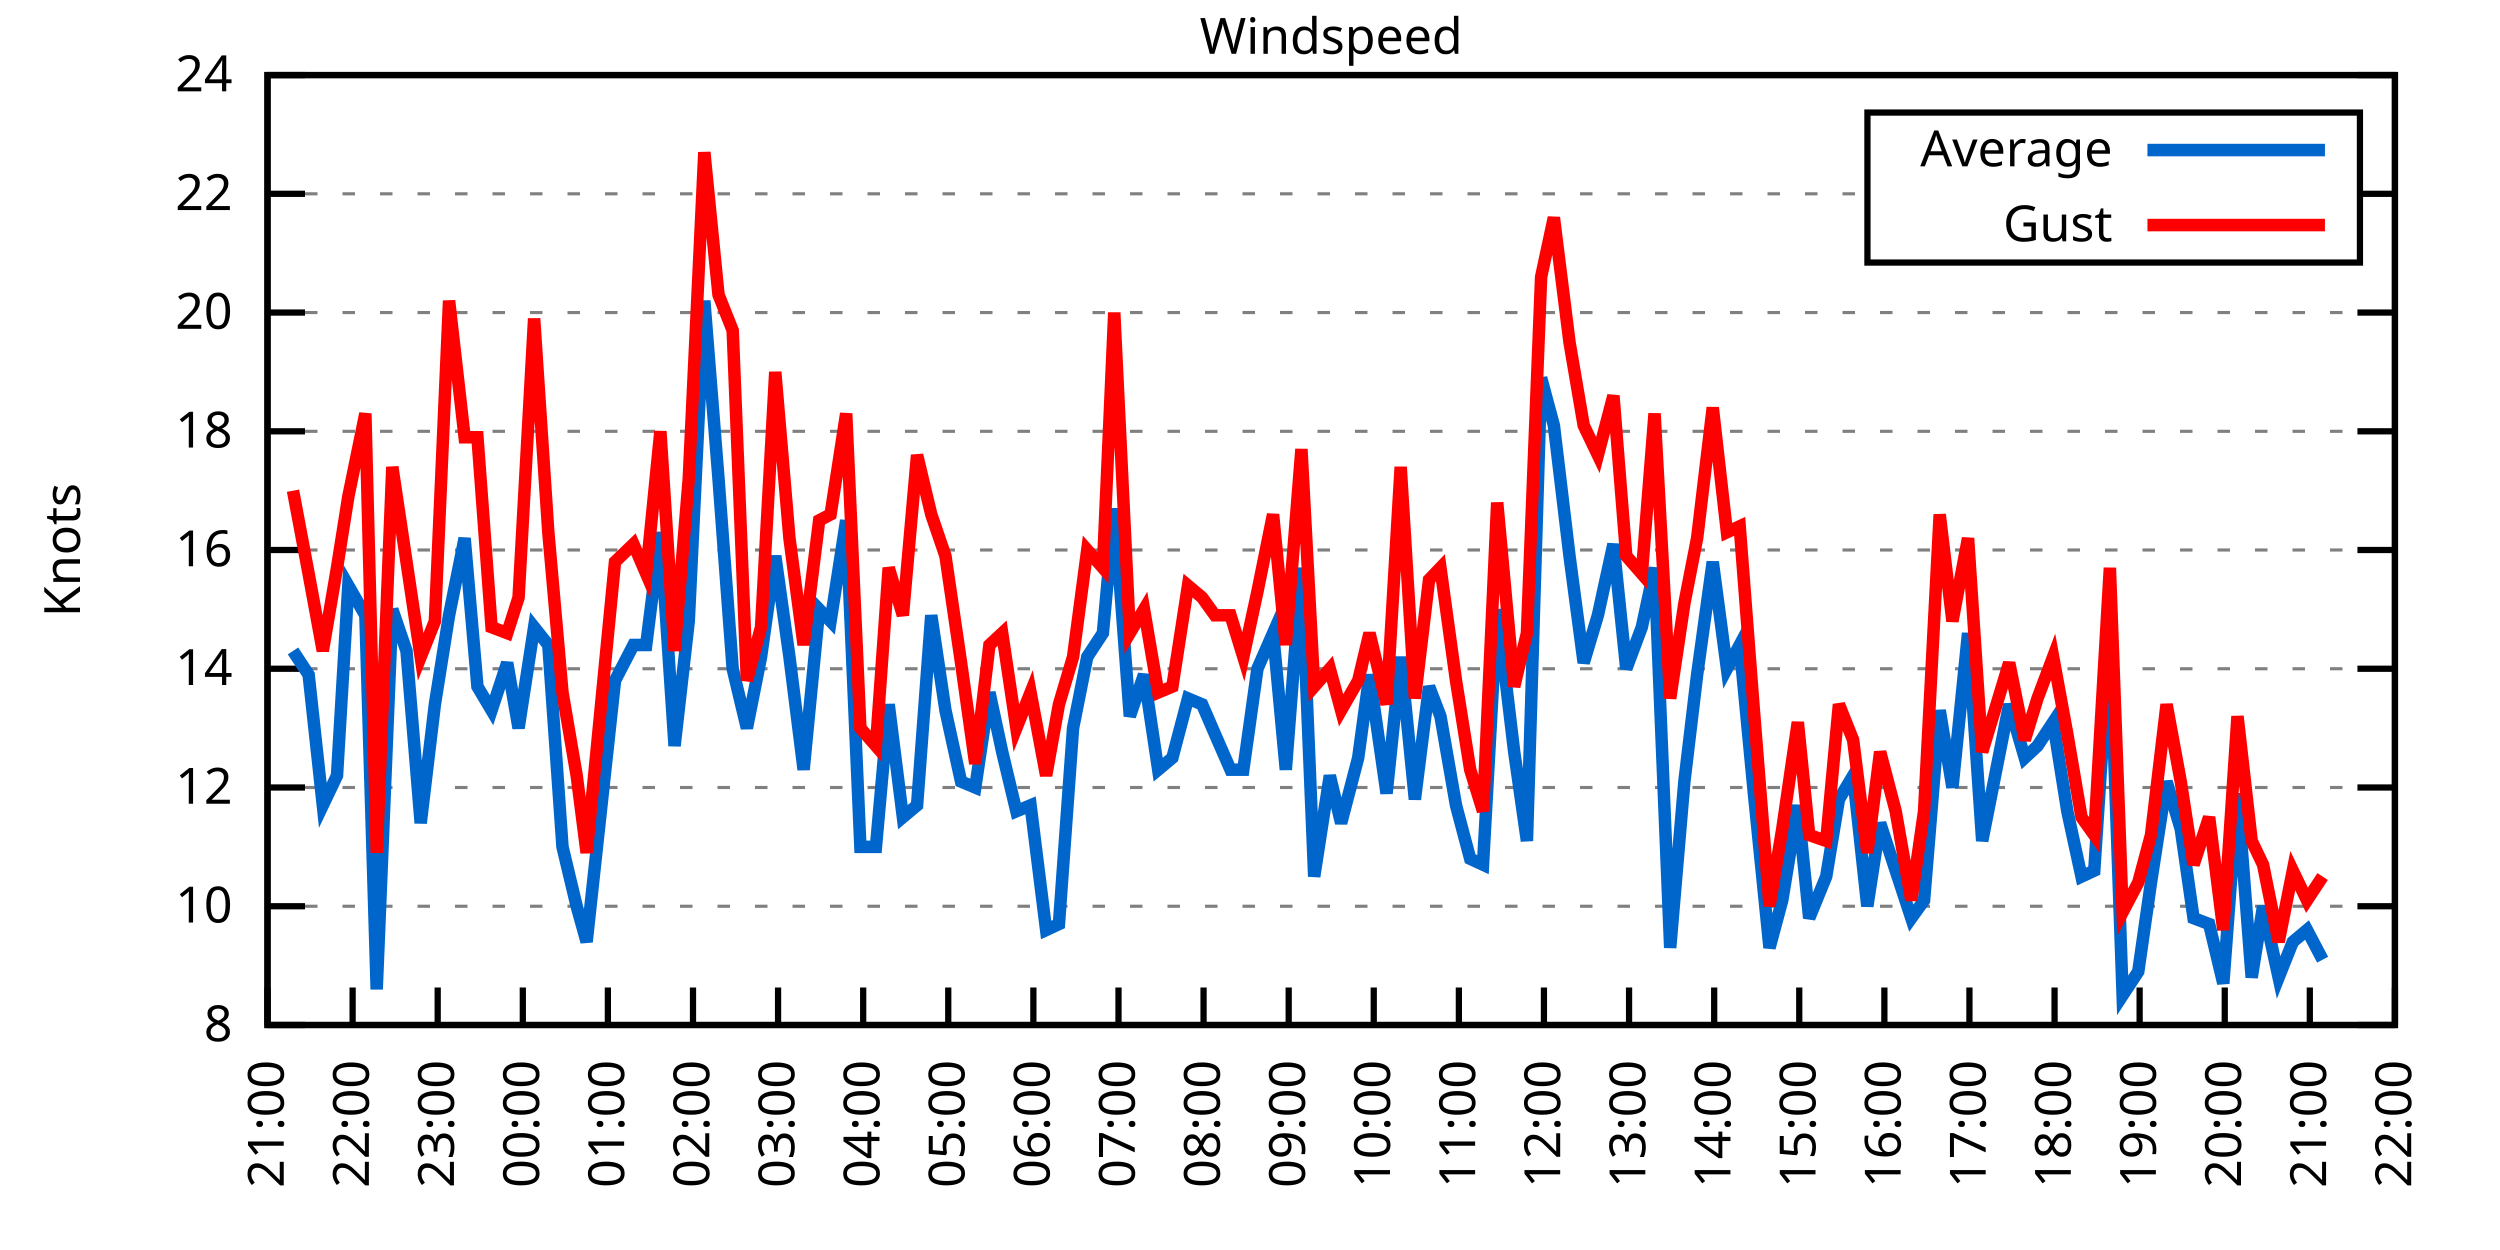
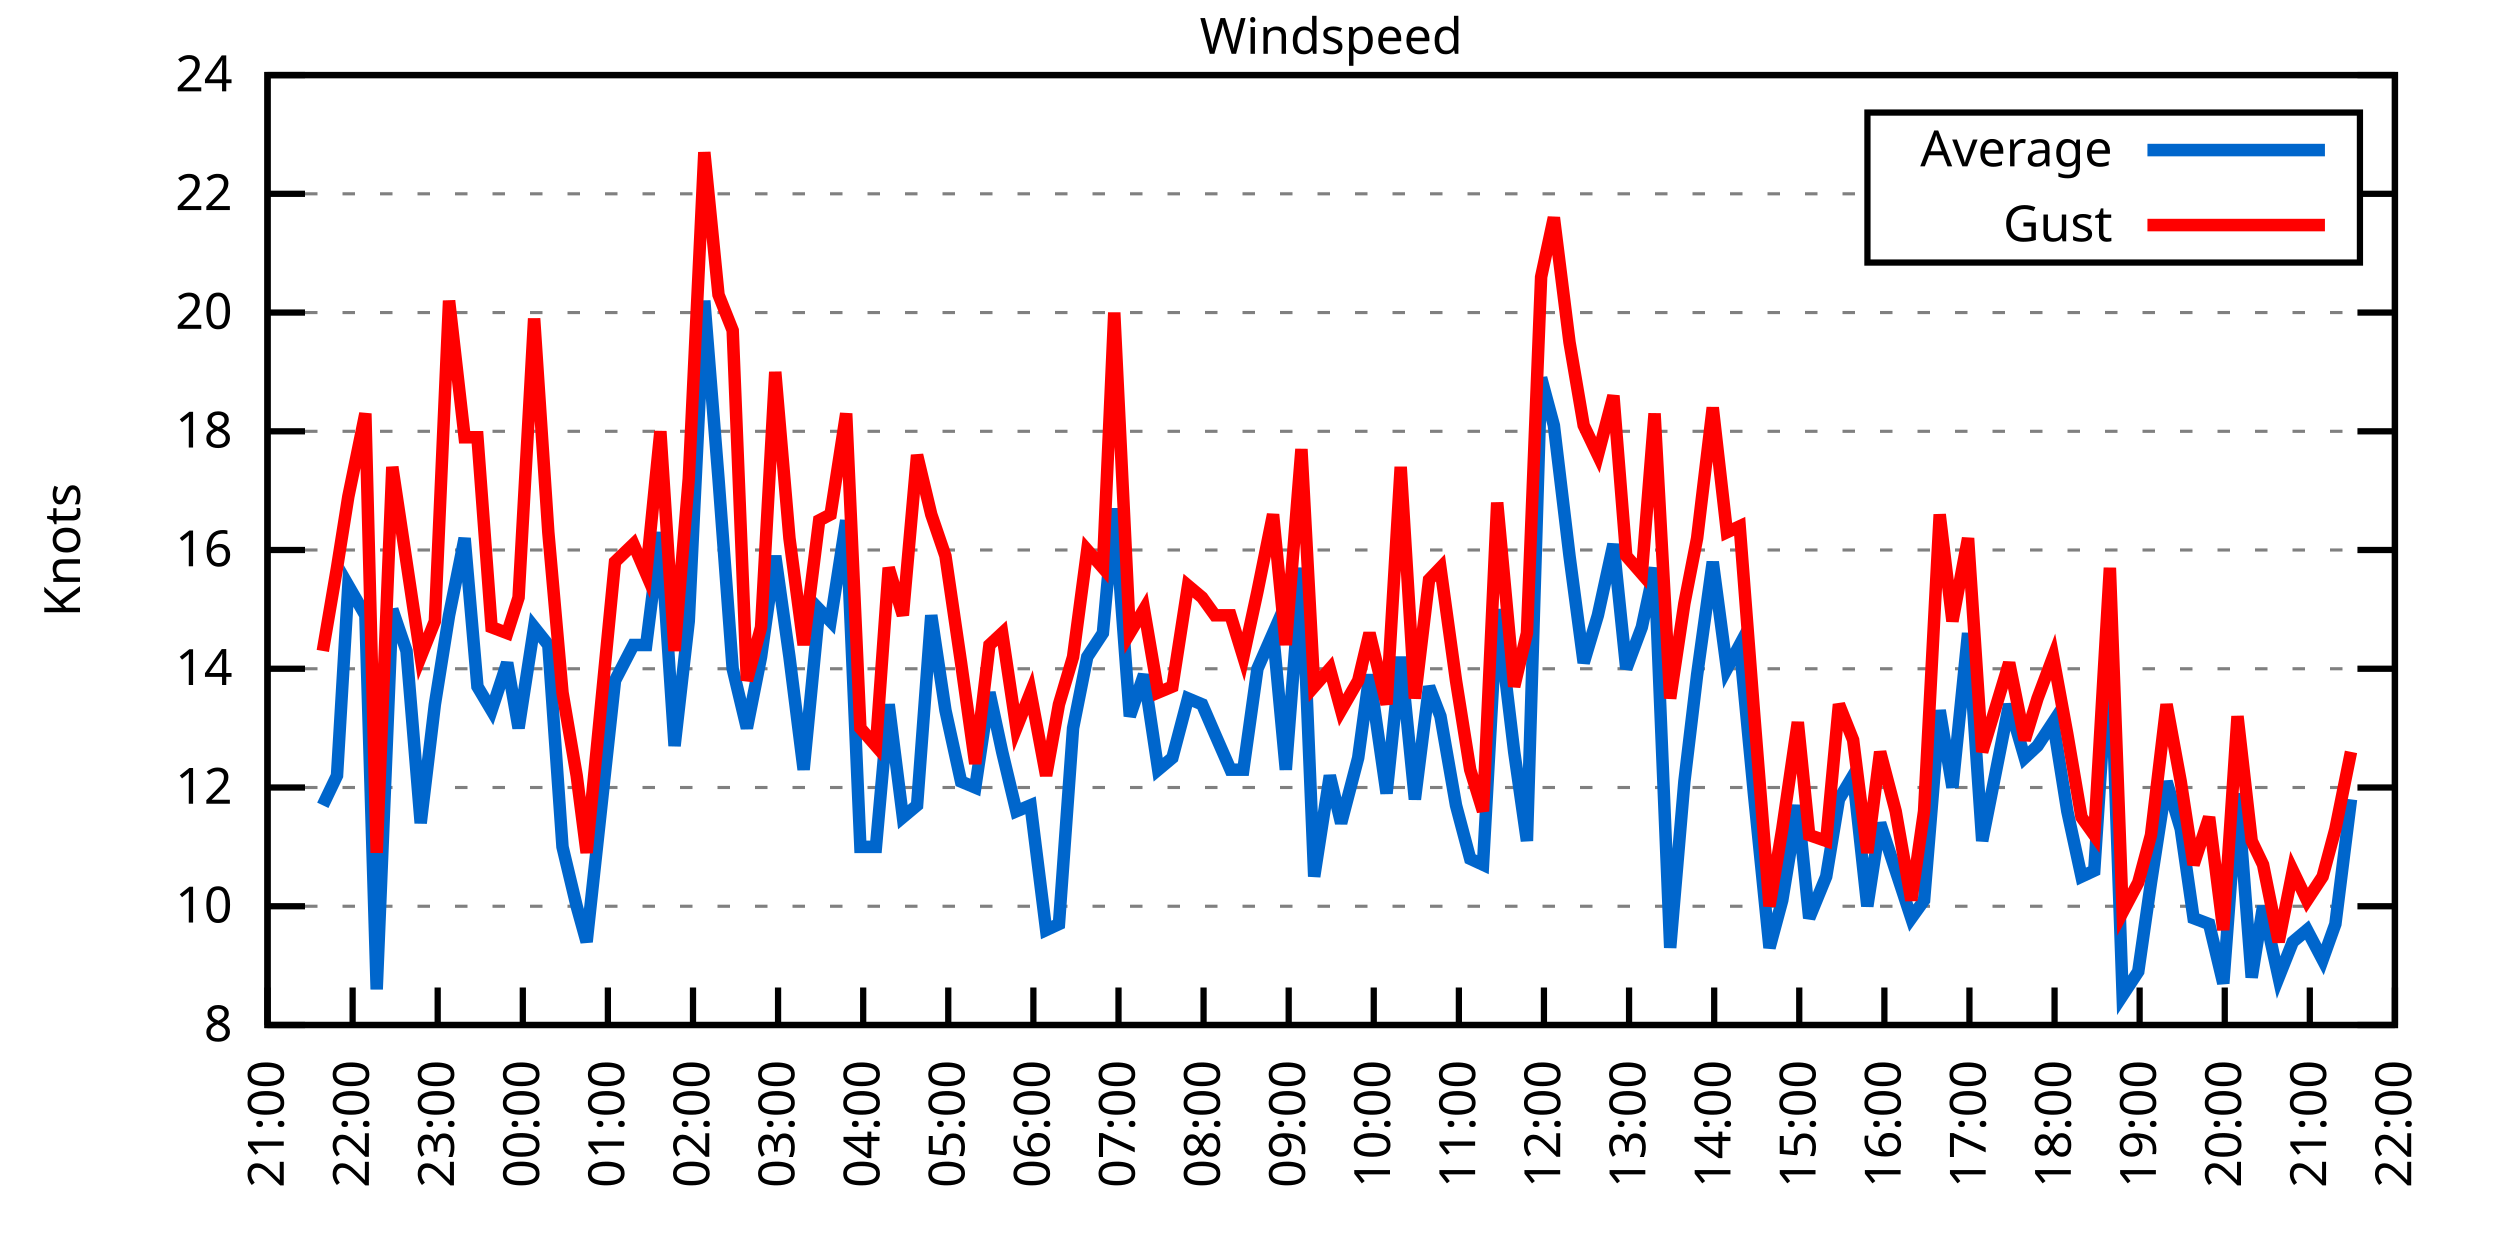
<svg xmlns="http://www.w3.org/2000/svg" xmlns:xlink="http://www.w3.org/1999/xlink" width="400" height="200" viewBox="0 0 400 200">
  <g id="gnuplot_canvas">
    <rect x="0" y="0" width="400" height="200" fill="none" />
    <defs>
      <circle id="gpDot" r="0.5" stroke-width="0.5" stroke="currentColor" />
      <path id="gpPt0" stroke-width="0.333" stroke="currentColor" d="M-1,0 h2 M0,-1 v2" />
      <path id="gpPt1" stroke-width="0.333" stroke="currentColor" d="M-1,-1 L1,1 M1,-1 L-1,1" />
      <path id="gpPt2" stroke-width="0.333" stroke="currentColor" d="M-1,0 L1,0 M0,-1 L0,1 M-1,-1 L1,1 M-1,1 L1,-1" />
      <rect id="gpPt3" stroke-width="0.333" stroke="currentColor" x="-1" y="-1" width="2" height="2" />
      <rect id="gpPt4" stroke-width="0.333" stroke="currentColor" fill="currentColor" x="-1" y="-1" width="2" height="2" />
      <circle id="gpPt5" stroke-width="0.333" stroke="currentColor" cx="0" cy="0" r="1" />
      <use xlink:href="#gpPt5" id="gpPt6" fill="currentColor" stroke="none" />
      <path id="gpPt7" stroke-width="0.333" stroke="currentColor" d="M0,-1.33 L-1.33,0.67 L1.33,0.67 z" />
      <use xlink:href="#gpPt7" id="gpPt8" fill="currentColor" stroke="none" />
      <use xlink:href="#gpPt7" id="gpPt9" stroke="currentColor" transform="rotate(180)" />
      <use xlink:href="#gpPt9" id="gpPt10" fill="currentColor" stroke="none" />
      <use xlink:href="#gpPt3" id="gpPt11" stroke="currentColor" transform="rotate(45)" />
      <use xlink:href="#gpPt11" id="gpPt12" fill="currentColor" stroke="none" />
      <path id="gpPt13" stroke-width="0.333" stroke="currentColor" d="M0,1.330 L1.265,0.411 L0.782,-1.067 L-0.782,-1.076 L-1.265,0.411 z" />
      <use xlink:href="#gpPt13" id="gpPt14" fill="currentColor" stroke="none" />
      <filter id="textbox" filterUnits="objectBoundingBox" x="0" y="0" height="1" width="1">
        <feFlood flood-color="white" flood-opacity="1" result="bgnd" />
        <feComposite in="SourceGraphic" in2="bgnd" operator="atop" />
      </filter>
      <filter id="greybox" filterUnits="objectBoundingBox" x="0" y="0" height="1" width="1">
        <feFlood flood-color="lightgrey" flood-opacity="1" result="grey" />
        <feComposite in="SourceGraphic" in2="grey" operator="atop" />
      </filter>
    </defs>
    <g fill="none" color="white" stroke="currentColor" stroke-width="1.00" stroke-linecap="butt" stroke-linejoin="miter">
</g>
    <g fill="none" color="black" stroke="currentColor" stroke-width="1.00" stroke-linecap="butt" stroke-linejoin="miter">
      <g stroke="none" shape-rendering="crispEdges">
        <polygon fill="rgb(255, 255, 255)" points="42.80,164.00 383.18,164.00 383.18,12.02 42.80,12.02 " />
      </g>
    </g>
    <g fill="none" color="black" stroke="currentColor" stroke-width="1.00" stroke-linecap="butt" stroke-linejoin="miter">
</g>
    <g fill="none" color="black" stroke="black" stroke-width="0.50" stroke-linecap="butt" stroke-linejoin="miter">
</g>
    <g fill="none" color="gray" stroke="currentColor" stroke-width="0.50" stroke-linecap="butt" stroke-linejoin="miter">
      <path stroke="gray" stroke-dasharray="2,4" class="gridline" d="M42.80,164.00 L383.19,164.00  " />
    </g>
    <g fill="none" color="gray" stroke="gray" stroke-width="1.00" stroke-linecap="butt" stroke-linejoin="miter">
</g>
    <g fill="none" color="black" stroke="currentColor" stroke-width="1.00" stroke-linecap="butt" stroke-linejoin="miter">
      <path stroke="black" d="M42.80,164.00 L48.80,164.00 M383.19,164.00 L377.19,164.00  " />
      <g transform="translate(37.20,166.60)" stroke="none" fill="black" font-family="Sans" font-size="8.00" text-anchor="end">
        <text>
          <tspan font-family="Sans"> 8</tspan>
        </text>
      </g>
    </g>
    <g fill="none" color="black" stroke="currentColor" stroke-width="1.00" stroke-linecap="butt" stroke-linejoin="miter">
</g>
    <g fill="none" color="black" stroke="black" stroke-width="0.50" stroke-linecap="butt" stroke-linejoin="miter">
</g>
    <g fill="none" color="gray" stroke="currentColor" stroke-width="0.50" stroke-linecap="butt" stroke-linejoin="miter">
      <path stroke="gray" stroke-dasharray="2,4" class="gridline" d="M42.80,145.00 L383.19,145.00  " />
    </g>
    <g fill="none" color="gray" stroke="gray" stroke-width="1.00" stroke-linecap="butt" stroke-linejoin="miter">
</g>
    <g fill="none" color="black" stroke="currentColor" stroke-width="1.00" stroke-linecap="butt" stroke-linejoin="miter">
      <path stroke="black" d="M42.80,145.00 L48.80,145.00 M383.19,145.00 L377.19,145.00  " />
      <g transform="translate(37.20,147.60)" stroke="none" fill="black" font-family="Sans" font-size="8.00" text-anchor="end">
        <text>
          <tspan font-family="Sans"> 10</tspan>
        </text>
      </g>
    </g>
    <g fill="none" color="black" stroke="currentColor" stroke-width="1.00" stroke-linecap="butt" stroke-linejoin="miter">
</g>
    <g fill="none" color="black" stroke="black" stroke-width="0.50" stroke-linecap="butt" stroke-linejoin="miter">
</g>
    <g fill="none" color="gray" stroke="currentColor" stroke-width="0.50" stroke-linecap="butt" stroke-linejoin="miter">
      <path stroke="gray" stroke-dasharray="2,4" class="gridline" d="M42.80,126.00 L383.19,126.00  " />
    </g>
    <g fill="none" color="gray" stroke="gray" stroke-width="1.00" stroke-linecap="butt" stroke-linejoin="miter">
</g>
    <g fill="none" color="black" stroke="currentColor" stroke-width="1.00" stroke-linecap="butt" stroke-linejoin="miter">
      <path stroke="black" d="M42.80,126.00 L48.80,126.00 M383.19,126.00 L377.19,126.00  " />
      <g transform="translate(37.20,128.60)" stroke="none" fill="black" font-family="Sans" font-size="8.00" text-anchor="end">
        <text>
          <tspan font-family="Sans"> 12</tspan>
        </text>
      </g>
    </g>
    <g fill="none" color="black" stroke="currentColor" stroke-width="1.00" stroke-linecap="butt" stroke-linejoin="miter">
</g>
    <g fill="none" color="black" stroke="black" stroke-width="0.50" stroke-linecap="butt" stroke-linejoin="miter">
</g>
    <g fill="none" color="gray" stroke="currentColor" stroke-width="0.50" stroke-linecap="butt" stroke-linejoin="miter">
      <path stroke="gray" stroke-dasharray="2,4" class="gridline" d="M42.80,107.00 L383.19,107.00  " />
    </g>
    <g fill="none" color="gray" stroke="gray" stroke-width="1.00" stroke-linecap="butt" stroke-linejoin="miter">
</g>
    <g fill="none" color="black" stroke="currentColor" stroke-width="1.00" stroke-linecap="butt" stroke-linejoin="miter">
      <path stroke="black" d="M42.80,107.00 L48.80,107.00 M383.19,107.00 L377.19,107.00  " />
      <g transform="translate(37.20,109.60)" stroke="none" fill="black" font-family="Sans" font-size="8.00" text-anchor="end">
        <text>
          <tspan font-family="Sans"> 14</tspan>
        </text>
      </g>
    </g>
    <g fill="none" color="black" stroke="currentColor" stroke-width="1.00" stroke-linecap="butt" stroke-linejoin="miter">
</g>
    <g fill="none" color="black" stroke="black" stroke-width="0.50" stroke-linecap="butt" stroke-linejoin="miter">
</g>
    <g fill="none" color="gray" stroke="currentColor" stroke-width="0.50" stroke-linecap="butt" stroke-linejoin="miter">
      <path stroke="gray" stroke-dasharray="2,4" class="gridline" d="M42.80,88.00 L383.19,88.00  " />
    </g>
    <g fill="none" color="gray" stroke="gray" stroke-width="1.00" stroke-linecap="butt" stroke-linejoin="miter">
</g>
    <g fill="none" color="black" stroke="currentColor" stroke-width="1.00" stroke-linecap="butt" stroke-linejoin="miter">
      <path stroke="black" d="M42.80,88.00 L48.80,88.00 M383.19,88.00 L377.19,88.00  " />
      <g transform="translate(37.20,90.60)" stroke="none" fill="black" font-family="Sans" font-size="8.00" text-anchor="end">
        <text>
          <tspan font-family="Sans"> 16</tspan>
        </text>
      </g>
    </g>
    <g fill="none" color="black" stroke="currentColor" stroke-width="1.00" stroke-linecap="butt" stroke-linejoin="miter">
</g>
    <g fill="none" color="black" stroke="black" stroke-width="0.50" stroke-linecap="butt" stroke-linejoin="miter">
</g>
    <g fill="none" color="gray" stroke="currentColor" stroke-width="0.50" stroke-linecap="butt" stroke-linejoin="miter">
      <path stroke="gray" stroke-dasharray="2,4" class="gridline" d="M42.80,69.01 L383.19,69.01  " />
    </g>
    <g fill="none" color="gray" stroke="gray" stroke-width="1.00" stroke-linecap="butt" stroke-linejoin="miter">
</g>
    <g fill="none" color="black" stroke="currentColor" stroke-width="1.00" stroke-linecap="butt" stroke-linejoin="miter">
      <path stroke="black" d="M42.80,69.01 L48.80,69.01 M383.19,69.01 L377.19,69.01  " />
      <g transform="translate(37.20,71.61)" stroke="none" fill="black" font-family="Sans" font-size="8.00" text-anchor="end">
        <text>
          <tspan font-family="Sans"> 18</tspan>
        </text>
      </g>
    </g>
    <g fill="none" color="black" stroke="currentColor" stroke-width="1.00" stroke-linecap="butt" stroke-linejoin="miter">
</g>
    <g fill="none" color="black" stroke="black" stroke-width="0.50" stroke-linecap="butt" stroke-linejoin="miter">
</g>
    <g fill="none" color="gray" stroke="currentColor" stroke-width="0.50" stroke-linecap="butt" stroke-linejoin="miter">
      <path stroke="gray" stroke-dasharray="2,4" class="gridline" d="M42.80,50.01 L383.19,50.01  " />
    </g>
    <g fill="none" color="gray" stroke="gray" stroke-width="1.00" stroke-linecap="butt" stroke-linejoin="miter">
</g>
    <g fill="none" color="black" stroke="currentColor" stroke-width="1.00" stroke-linecap="butt" stroke-linejoin="miter">
      <path stroke="black" d="M42.80,50.01 L48.80,50.01 M383.19,50.01 L377.19,50.01  " />
      <g transform="translate(37.20,52.61)" stroke="none" fill="black" font-family="Sans" font-size="8.00" text-anchor="end">
        <text>
          <tspan font-family="Sans"> 20</tspan>
        </text>
      </g>
    </g>
    <g fill="none" color="black" stroke="currentColor" stroke-width="1.00" stroke-linecap="butt" stroke-linejoin="miter">
</g>
    <g fill="none" color="black" stroke="black" stroke-width="0.50" stroke-linecap="butt" stroke-linejoin="miter">
</g>
    <g fill="none" color="gray" stroke="currentColor" stroke-width="0.50" stroke-linecap="butt" stroke-linejoin="miter">
      <path stroke="gray" stroke-dasharray="2,4" class="gridline" d="M42.80,31.01 L298.79,31.01 M377.59,31.01 L383.19,31.01  " />
    </g>
    <g fill="none" color="gray" stroke="gray" stroke-width="1.00" stroke-linecap="butt" stroke-linejoin="miter">
</g>
    <g fill="none" color="black" stroke="currentColor" stroke-width="1.00" stroke-linecap="butt" stroke-linejoin="miter">
      <path stroke="black" d="M42.80,31.01 L48.80,31.01 M383.19,31.01 L377.19,31.01  " />
      <g transform="translate(37.20,33.61)" stroke="none" fill="black" font-family="Sans" font-size="8.00" text-anchor="end">
        <text>
          <tspan font-family="Sans"> 22</tspan>
        </text>
      </g>
    </g>
    <g fill="none" color="black" stroke="currentColor" stroke-width="1.00" stroke-linecap="butt" stroke-linejoin="miter">
</g>
    <g fill="none" color="black" stroke="black" stroke-width="0.50" stroke-linecap="butt" stroke-linejoin="miter">
</g>
    <g fill="none" color="gray" stroke="currentColor" stroke-width="0.50" stroke-linecap="butt" stroke-linejoin="miter">
      <path stroke="gray" stroke-dasharray="2,4" class="gridline" d="M42.80,12.01 L383.19,12.01  " />
    </g>
    <g fill="none" color="gray" stroke="gray" stroke-width="1.00" stroke-linecap="butt" stroke-linejoin="miter">
</g>
    <g fill="none" color="black" stroke="currentColor" stroke-width="1.00" stroke-linecap="butt" stroke-linejoin="miter">
      <path stroke="black" d="M42.80,12.01 L48.80,12.01 M383.19,12.01 L377.19,12.01  " />
      <g transform="translate(37.20,14.61)" stroke="none" fill="black" font-family="Sans" font-size="8.00" text-anchor="end">
        <text>
          <tspan font-family="Sans"> 24</tspan>
        </text>
      </g>
    </g>
    <g fill="none" color="black" stroke="currentColor" stroke-width="1.00" stroke-linecap="butt" stroke-linejoin="miter">
      <path stroke="black" d="M42.80,164.00 L42.80,158.00  " />
      <g transform="translate(45.40,169.60) rotate(270.00)" stroke="none" fill="black" font-family="Sans" font-size="8.00" text-anchor="end">
        <text>
          <tspan font-family="Sans">21:00</tspan>
        </text>
      </g>
    </g>
    <g fill="none" color="black" stroke="currentColor" stroke-width="1.00" stroke-linecap="butt" stroke-linejoin="miter">
      <path stroke="black" d="M56.42,164.00 L56.42,158.00  " />
      <g transform="translate(59.02,169.60) rotate(270.00)" stroke="none" fill="black" font-family="Sans" font-size="8.00" text-anchor="end">
        <text>
          <tspan font-family="Sans">22:00</tspan>
        </text>
      </g>
    </g>
    <g fill="none" color="black" stroke="currentColor" stroke-width="1.00" stroke-linecap="butt" stroke-linejoin="miter">
      <path stroke="black" d="M70.03,164.00 L70.03,158.00  " />
      <g transform="translate(72.63,169.60) rotate(270.00)" stroke="none" fill="black" font-family="Sans" font-size="8.00" text-anchor="end">
        <text>
          <tspan font-family="Sans">23:00</tspan>
        </text>
      </g>
    </g>
    <g fill="none" color="black" stroke="currentColor" stroke-width="1.00" stroke-linecap="butt" stroke-linejoin="miter">
      <path stroke="black" d="M83.65,164.00 L83.65,158.00  " />
      <g transform="translate(86.25,169.60) rotate(270.00)" stroke="none" fill="black" font-family="Sans" font-size="8.00" text-anchor="end">
        <text>
          <tspan font-family="Sans">00:00</tspan>
        </text>
      </g>
    </g>
    <g fill="none" color="black" stroke="currentColor" stroke-width="1.00" stroke-linecap="butt" stroke-linejoin="miter">
      <path stroke="black" d="M97.26,164.00 L97.26,158.00  " />
      <g transform="translate(99.86,169.60) rotate(270.00)" stroke="none" fill="black" font-family="Sans" font-size="8.00" text-anchor="end">
        <text>
          <tspan font-family="Sans">01:00</tspan>
        </text>
      </g>
    </g>
    <g fill="none" color="black" stroke="currentColor" stroke-width="1.00" stroke-linecap="butt" stroke-linejoin="miter">
      <path stroke="black" d="M110.88,164.00 L110.88,158.00  " />
      <g transform="translate(113.48,169.60) rotate(270.00)" stroke="none" fill="black" font-family="Sans" font-size="8.00" text-anchor="end">
        <text>
          <tspan font-family="Sans">02:00</tspan>
        </text>
      </g>
    </g>
    <g fill="none" color="black" stroke="currentColor" stroke-width="1.00" stroke-linecap="butt" stroke-linejoin="miter">
      <path stroke="black" d="M124.49,164.00 L124.49,158.00  " />
      <g transform="translate(127.09,169.60) rotate(270.00)" stroke="none" fill="black" font-family="Sans" font-size="8.00" text-anchor="end">
        <text>
          <tspan font-family="Sans">03:00</tspan>
        </text>
      </g>
    </g>
    <g fill="none" color="black" stroke="currentColor" stroke-width="1.00" stroke-linecap="butt" stroke-linejoin="miter">
      <path stroke="black" d="M138.11,164.00 L138.11,158.00  " />
      <g transform="translate(140.71,169.60) rotate(270.00)" stroke="none" fill="black" font-family="Sans" font-size="8.00" text-anchor="end">
        <text>
          <tspan font-family="Sans">04:00</tspan>
        </text>
      </g>
    </g>
    <g fill="none" color="black" stroke="currentColor" stroke-width="1.00" stroke-linecap="butt" stroke-linejoin="miter">
      <path stroke="black" d="M151.72,164.00 L151.72,158.00  " />
      <g transform="translate(154.32,169.60) rotate(270.00)" stroke="none" fill="black" font-family="Sans" font-size="8.00" text-anchor="end">
        <text>
          <tspan font-family="Sans">05:00</tspan>
        </text>
      </g>
    </g>
    <g fill="none" color="black" stroke="currentColor" stroke-width="1.00" stroke-linecap="butt" stroke-linejoin="miter">
      <path stroke="black" d="M165.34,164.00 L165.34,158.00  " />
      <g transform="translate(167.94,169.60) rotate(270.00)" stroke="none" fill="black" font-family="Sans" font-size="8.00" text-anchor="end">
        <text>
          <tspan font-family="Sans">06:00</tspan>
        </text>
      </g>
    </g>
    <g fill="none" color="black" stroke="currentColor" stroke-width="1.00" stroke-linecap="butt" stroke-linejoin="miter">
      <path stroke="black" d="M178.96,164.00 L178.96,158.00  " />
      <g transform="translate(181.56,169.60) rotate(270.00)" stroke="none" fill="black" font-family="Sans" font-size="8.00" text-anchor="end">
        <text>
          <tspan font-family="Sans">07:00</tspan>
        </text>
      </g>
    </g>
    <g fill="none" color="black" stroke="currentColor" stroke-width="1.00" stroke-linecap="butt" stroke-linejoin="miter">
      <path stroke="black" d="M192.57,164.00 L192.57,158.00  " />
      <g transform="translate(195.17,169.60) rotate(270.00)" stroke="none" fill="black" font-family="Sans" font-size="8.00" text-anchor="end">
        <text>
          <tspan font-family="Sans">08:00</tspan>
        </text>
      </g>
    </g>
    <g fill="none" color="black" stroke="currentColor" stroke-width="1.00" stroke-linecap="butt" stroke-linejoin="miter">
      <path stroke="black" d="M206.19,164.00 L206.19,158.00  " />
      <g transform="translate(208.79,169.60) rotate(270.00)" stroke="none" fill="black" font-family="Sans" font-size="8.00" text-anchor="end">
        <text>
          <tspan font-family="Sans">09:00</tspan>
        </text>
      </g>
    </g>
    <g fill="none" color="black" stroke="currentColor" stroke-width="1.00" stroke-linecap="butt" stroke-linejoin="miter">
      <path stroke="black" d="M219.80,164.00 L219.80,158.00  " />
      <g transform="translate(222.40,169.60) rotate(270.00)" stroke="none" fill="black" font-family="Sans" font-size="8.00" text-anchor="end">
        <text>
          <tspan font-family="Sans">10:00</tspan>
        </text>
      </g>
    </g>
    <g fill="none" color="black" stroke="currentColor" stroke-width="1.00" stroke-linecap="butt" stroke-linejoin="miter">
      <path stroke="black" d="M233.42,164.00 L233.42,158.00  " />
      <g transform="translate(236.02,169.60) rotate(270.00)" stroke="none" fill="black" font-family="Sans" font-size="8.00" text-anchor="end">
        <text>
          <tspan font-family="Sans">11:00</tspan>
        </text>
      </g>
    </g>
    <g fill="none" color="black" stroke="currentColor" stroke-width="1.00" stroke-linecap="butt" stroke-linejoin="miter">
      <path stroke="black" d="M247.03,164.00 L247.03,158.00  " />
      <g transform="translate(249.63,169.60) rotate(270.00)" stroke="none" fill="black" font-family="Sans" font-size="8.00" text-anchor="end">
        <text>
          <tspan font-family="Sans">12:00</tspan>
        </text>
      </g>
    </g>
    <g fill="none" color="black" stroke="currentColor" stroke-width="1.00" stroke-linecap="butt" stroke-linejoin="miter">
      <path stroke="black" d="M260.65,164.00 L260.65,158.00  " />
      <g transform="translate(263.25,169.60) rotate(270.00)" stroke="none" fill="black" font-family="Sans" font-size="8.00" text-anchor="end">
        <text>
          <tspan font-family="Sans">13:00</tspan>
        </text>
      </g>
    </g>
    <g fill="none" color="black" stroke="currentColor" stroke-width="1.00" stroke-linecap="butt" stroke-linejoin="miter">
      <path stroke="black" d="M274.27,164.00 L274.27,158.00  " />
      <g transform="translate(276.87,169.60) rotate(270.00)" stroke="none" fill="black" font-family="Sans" font-size="8.00" text-anchor="end">
        <text>
          <tspan font-family="Sans">14:00</tspan>
        </text>
      </g>
    </g>
    <g fill="none" color="black" stroke="currentColor" stroke-width="1.00" stroke-linecap="butt" stroke-linejoin="miter">
      <path stroke="black" d="M287.88,164.00 L287.88,158.00  " />
      <g transform="translate(290.48,169.60) rotate(270.00)" stroke="none" fill="black" font-family="Sans" font-size="8.00" text-anchor="end">
        <text>
          <tspan font-family="Sans">15:00</tspan>
        </text>
      </g>
    </g>
    <g fill="none" color="black" stroke="currentColor" stroke-width="1.00" stroke-linecap="butt" stroke-linejoin="miter">
      <path stroke="black" d="M301.50,164.00 L301.50,158.00  " />
      <g transform="translate(304.10,169.60) rotate(270.00)" stroke="none" fill="black" font-family="Sans" font-size="8.00" text-anchor="end">
        <text>
          <tspan font-family="Sans">16:00</tspan>
        </text>
      </g>
    </g>
    <g fill="none" color="black" stroke="currentColor" stroke-width="1.00" stroke-linecap="butt" stroke-linejoin="miter">
      <path stroke="black" d="M315.11,164.00 L315.11,158.00  " />
      <g transform="translate(317.71,169.60) rotate(270.00)" stroke="none" fill="black" font-family="Sans" font-size="8.00" text-anchor="end">
        <text>
          <tspan font-family="Sans">17:00</tspan>
        </text>
      </g>
    </g>
    <g fill="none" color="black" stroke="currentColor" stroke-width="1.00" stroke-linecap="butt" stroke-linejoin="miter">
      <path stroke="black" d="M328.73,164.00 L328.73,158.00  " />
      <g transform="translate(331.33,169.60) rotate(270.00)" stroke="none" fill="black" font-family="Sans" font-size="8.00" text-anchor="end">
        <text>
          <tspan font-family="Sans">18:00</tspan>
        </text>
      </g>
    </g>
    <g fill="none" color="black" stroke="currentColor" stroke-width="1.00" stroke-linecap="butt" stroke-linejoin="miter">
      <path stroke="black" d="M342.34,164.00 L342.34,158.00  " />
      <g transform="translate(344.94,169.60) rotate(270.00)" stroke="none" fill="black" font-family="Sans" font-size="8.00" text-anchor="end">
        <text>
          <tspan font-family="Sans">19:00</tspan>
        </text>
      </g>
    </g>
    <g fill="none" color="black" stroke="currentColor" stroke-width="1.00" stroke-linecap="butt" stroke-linejoin="miter">
      <path stroke="black" d="M355.96,164.00 L355.96,158.00  " />
      <g transform="translate(358.56,169.60) rotate(270.00)" stroke="none" fill="black" font-family="Sans" font-size="8.00" text-anchor="end">
        <text>
          <tspan font-family="Sans">20:00</tspan>
        </text>
      </g>
    </g>
    <g fill="none" color="black" stroke="currentColor" stroke-width="1.00" stroke-linecap="butt" stroke-linejoin="miter">
      <path stroke="black" d="M369.57,164.00 L369.57,158.00  " />
      <g transform="translate(372.17,169.60) rotate(270.00)" stroke="none" fill="black" font-family="Sans" font-size="8.00" text-anchor="end">
        <text>
          <tspan font-family="Sans">21:00</tspan>
        </text>
      </g>
    </g>
    <g fill="none" color="black" stroke="currentColor" stroke-width="1.00" stroke-linecap="butt" stroke-linejoin="miter">
      <path stroke="black" d="M383.19,164.00 L383.19,158.00  " />
      <g transform="translate(385.79,169.60) rotate(270.00)" stroke="none" fill="black" font-family="Sans" font-size="8.00" text-anchor="end">
        <text>
          <tspan font-family="Sans">22:00</tspan>
        </text>
      </g>
    </g>
    <g fill="none" color="black" stroke="currentColor" stroke-width="1.00" stroke-linecap="butt" stroke-linejoin="miter">
</g>
    <g fill="none" color="black" stroke="currentColor" stroke-width="1.00" stroke-linecap="butt" stroke-linejoin="miter">
      <path stroke="black" d="M42.80,12.01 L42.80,164.00 L383.19,164.00 L383.19,12.01 L42.80,12.01 Z  " />
    </g>
    <g fill="none" color="black" stroke="currentColor" stroke-width="1.00" stroke-linecap="butt" stroke-linejoin="miter">
</g>
    <g fill="none" color="black" stroke="currentColor" stroke-width="1.00" stroke-linecap="butt" stroke-linejoin="miter">
      <path stroke="black" d="M298.79,42.01 L298.79,18.01 L377.59,18.01 L377.59,42.01 L298.79,42.01 Z  " />
    </g>
    <g id="Windspeed_plot_1">
      <g fill="none" color="white" stroke="black" stroke-width="2.00" stroke-linecap="butt" stroke-linejoin="miter">
</g>
      <g fill="none" color="black" stroke="currentColor" stroke-width="2.00" stroke-linecap="butt" stroke-linejoin="miter">
        <g transform="translate(337.99,26.61)" stroke="none" fill="black" font-family="Sans" font-size="8.00" text-anchor="end">
          <text>
            <tspan font-family="Sans">Average</tspan>
          </text>
        </g>
      </g>
      <g fill="none" color="black" stroke="currentColor" stroke-width="2.00" stroke-linecap="butt" stroke-linejoin="miter">
-         <path stroke="rgb(  0, 102, 204)" d="M343.59,24.01 L371.99,24.01 M46.88,104.15 L49.38,107.95 L51.65,128.85 L53.92,124.10 L55.73,93.70 L58.46,98.45   L60.27,158.30 L62.77,97.50 L65.04,104.15 L67.31,131.70 L69.58,112.70 L71.85,98.45 L74.34,86.11 L76.39,109.85   L78.65,113.65 L81.15,106.05 L82.97,116.50 L85.46,100.35 L87.73,103.20 L90.00,135.50 L92.27,145.00 L93.86,150.70   L98.40,108.90 L101.35,103.20 L103.39,103.20 L105.66,85.16 L107.93,119.35 L110.20,99.40 L112.69,48.11 L114.96,76.61   L117.23,107.00 L119.50,116.50 L121.77,105.10 L124.04,88.95 L126.31,105.10 L128.58,123.15 L131.07,97.50 L132.89,99.40   L135.39,83.26 L137.66,135.50 L140.15,135.50 L142.19,112.70 L144.46,130.75 L146.73,128.85 L149.00,98.45 L151.27,113.65   L153.77,125.05 L156.04,126.00 L158.31,110.80 L160.35,120.30 L162.62,129.80 L164.89,128.85 L167.38,148.80 L169.43,147.85   L171.69,116.50 L173.96,105.10 L176.46,101.30 L178.28,81.36 L180.77,114.60 L183.04,107.95 L185.31,123.15 L187.58,121.25   L190.08,111.75 L192.34,112.70 L194.39,117.45 L196.88,123.15 L198.93,123.15 L201.19,107.00 L203.69,101.30 L205.73,123.15   L208.23,90.85 L210.27,140.25 L212.77,124.10 L214.58,131.70 L217.31,121.25 L219.12,107.95 L221.85,126.95 L224.11,105.10   L226.38,127.90 L228.65,109.85 L230.47,114.60 L232.96,128.85 L235.23,137.40 L237.28,138.35 L239.55,97.50 L242.27,120.30   L244.31,134.55 L246.58,60.46 L248.62,68.06 L251.12,88.95 L253.39,106.05 L255.66,98.45 L258.15,87.06 L260.20,107.00   L262.69,100.35 L264.73,90.85 L267.23,151.65 L269.50,125.05 L271.54,107.95 L274.04,89.90 L276.31,107.00 L278.35,103.20   L280.62,126.95 L283.12,151.65 L285.16,144.05 L287.65,128.85 L289.47,146.90 L292.19,140.25 L294.23,127.90 L296.50,124.10   L298.77,145.00 L300.82,131.70 L303.31,139.30 L305.81,146.90 L307.85,144.05 L310.35,113.65 L312.39,126.00 L314.89,101.30   L317.15,134.55 L321.47,112.70 L323.96,121.25 L326.00,119.35 L328.50,115.55 L330.77,129.80 L333.04,140.25 L335.08,139.30   L337.58,101.30 L339.62,159.25 L342.12,155.45 L344.16,141.20 L346.65,125.05 L348.92,132.65 L350.97,146.90 L353.46,147.85   L355.73,157.35 L358.00,126.95 L360.27,156.40 L362.09,145.00 L364.58,156.40 L366.85,150.70 L369.12,148.80 L371.62,153.55    " />
+         <path stroke="rgb(  0, 102, 204)" d="M343.59,24.01 L371.99,24.01 M51.65,128.85 L53.92,124.10 L55.73,93.70 L58.46,98.45 L60.27,158.30 L62.77,97.50   L65.04,104.15 L67.31,131.70 L69.58,112.70 L71.85,98.45 L74.34,86.11 L76.39,109.85 L78.65,113.65 L81.15,106.05   L82.97,116.50 L85.46,100.35 L87.73,103.20 L90.00,135.50 L92.27,145.00 L93.86,150.70 L98.40,108.90 L101.35,103.20   L103.39,103.20 L105.66,85.16 L107.93,119.35 L110.20,99.40 L112.69,48.11 L114.96,76.61 L117.23,107.00 L119.50,116.50   L121.77,105.10 L124.04,88.95 L126.31,105.10 L128.58,123.15 L131.07,97.50 L132.89,99.40 L135.39,83.26 L137.66,135.50   L140.15,135.50 L142.19,112.70 L144.46,130.75 L146.73,128.85 L149.00,98.45 L151.27,113.65 L153.77,125.05 L156.04,126.00   L158.31,110.80 L160.35,120.30 L162.62,129.80 L164.89,128.85 L167.38,148.80 L169.43,147.85 L171.69,116.50 L173.96,105.10   L176.46,101.30 L178.28,81.36 L180.77,114.60 L183.04,107.95 L185.31,123.15 L187.58,121.25 L190.08,111.75 L192.34,112.70   L194.39,117.45 L196.88,123.15 L198.93,123.15 L201.19,107.00 L203.69,101.30 L205.73,123.15 L208.23,90.85 L210.27,140.25   L212.77,124.10 L214.58,131.70 L217.31,121.25 L219.12,107.95 L221.85,126.95 L224.11,105.10 L226.38,127.90 L228.65,109.85   L230.47,114.60 L232.96,128.85 L235.23,137.40 L237.28,138.35 L239.55,97.50 L242.27,120.30 L244.31,134.55 L246.58,60.46   L248.62,68.06 L251.12,88.95 L253.39,106.05 L255.66,98.45 L258.15,87.06 L260.20,107.00 L262.69,100.35 L264.73,90.85   L267.23,151.65 L269.50,125.05 L271.54,107.95 L274.04,89.90 L276.31,107.00 L278.35,103.20 L280.62,126.95 L283.12,151.65   L285.16,144.05 L287.65,128.85 L289.47,146.90 L292.19,140.25 L294.23,127.90 L296.50,124.10 L298.77,145.00 L300.82,131.70   L303.31,139.30 L305.81,146.90 L307.85,144.05 L310.35,113.65 L312.39,126.00 L314.89,101.30 L317.15,134.55 L321.47,112.70   L323.96,121.25 L326.00,119.35 L328.50,115.55 L330.77,129.80 L333.04,140.25 L335.08,139.30 L337.58,101.30 L339.62,159.25   L342.12,155.45 L344.16,141.20 L346.65,125.05 L348.92,132.65 L350.97,146.90 L353.46,147.85 L355.73,157.35 L358.00,126.95   L360.27,156.40 L362.09,145.00 L364.58,156.40 L366.85,150.70 L369.12,148.80 L371.62,153.55 L373.66,147.85 L376.16,127.90    " />
      </g>
    </g>
    <g id="Windspeed_plot_2">
      <g fill="none" color="black" stroke="currentColor" stroke-width="2.00" stroke-linecap="butt" stroke-linejoin="miter">
        <g transform="translate(337.99,38.61)" stroke="none" fill="black" font-family="Sans" font-size="8.00" text-anchor="end">
          <text>
            <tspan font-family="Sans">Gust</tspan>
          </text>
        </g>
      </g>
      <g fill="none" color="black" stroke="currentColor" stroke-width="2.00" stroke-linecap="butt" stroke-linejoin="miter">
-         <path stroke="rgb(255,   0,   0)" d="M343.59,36.01 L371.99,36.01 M46.88,78.51 L49.38,91.80 L51.65,104.15 L53.92,90.85 L55.73,79.46 L58.46,66.16   L60.27,136.45 L62.77,74.71 L65.04,89.90 L67.31,105.10 L69.58,99.40 L71.85,48.11 L74.34,69.96 L76.39,69.96   L78.65,100.35 L81.15,101.30 L82.97,95.60 L85.46,50.96 L87.73,85.16 L90.00,110.80 L92.27,124.10 L93.86,136.45   L98.40,89.90 L101.35,87.06 L103.39,91.80 L105.66,69.01 L107.93,104.15 L110.20,76.61 L112.69,24.36 L114.96,47.16   L117.23,52.86 L119.50,108.90 L121.77,100.35 L124.04,59.51 L126.31,86.11 L128.58,103.20 L131.07,83.26 L132.89,82.31   L135.39,66.16 L137.66,116.50 L140.15,119.35 L142.19,90.85 L144.46,98.45 L146.73,72.81 L149.00,82.31 L151.27,88.95   L153.77,106.05 L156.04,122.20 L158.31,103.20 L160.35,101.30 L162.62,116.50 L164.89,110.80 L167.38,124.10 L169.43,112.70   L171.69,105.10 L173.96,88.00 L176.46,90.85 L178.28,50.01 L180.77,101.30 L183.04,97.50 L185.31,110.80 L187.58,109.85   L190.08,93.70 L192.34,95.60 L194.39,98.45 L196.88,98.45 L198.93,105.10 L201.19,94.65 L203.69,82.31 L205.73,103.20   L208.23,71.86 L210.27,109.85 L212.77,107.00 L214.58,113.65 L217.31,108.90 L219.12,101.30 L221.85,112.70 L224.11,74.71   L226.38,111.75 L228.65,92.75 L230.47,90.85 L232.96,108.90 L235.23,123.15 L237.28,129.80 L239.55,80.41 L242.27,109.85   L244.31,101.30 L246.58,44.31 L248.62,34.81 L251.12,54.76 L253.39,68.06 L255.66,72.81 L258.15,63.31 L260.20,88.95   L262.69,91.80 L264.73,66.16 L267.23,111.75 L269.50,96.55 L271.54,86.11 L274.04,65.21 L276.31,85.16 L278.35,84.21   L280.62,113.65 L283.12,145.00 L285.16,132.65 L287.65,115.55 L289.47,133.60 L292.19,134.55 L294.23,112.70 L296.50,118.40   L298.77,136.45 L300.82,120.30 L303.31,129.80 L305.81,144.05 L307.85,129.80 L310.35,82.31 L312.39,99.40 L314.89,86.11   L317.15,120.30 L321.47,106.05 L323.96,118.40 L326.00,111.75 L328.50,105.10 L330.77,117.45 L333.04,130.75 L335.08,133.60   L337.58,90.85 L339.62,145.95 L342.12,141.20 L344.16,133.60 L346.65,112.70 L348.92,125.05 L350.97,138.35 L353.46,130.75   L355.73,148.80 L358.00,114.60 L360.27,134.55 L362.09,138.35 L364.58,150.70 L366.85,139.30 L369.12,144.05 L371.62,140.25    " />
+         <path stroke="rgb(255,   0,   0)" d="M343.59,36.01 L371.99,36.01 M51.65,104.15 L53.92,90.85 L55.73,79.46 L58.46,66.16 L60.27,136.45 L62.77,74.71   L65.04,89.90 L67.31,105.10 L69.58,99.40 L71.85,48.11 L74.34,69.96 L76.39,69.96 L78.65,100.35 L81.15,101.30   L82.97,95.60 L85.46,50.96 L87.73,85.16 L90.00,110.80 L92.27,124.10 L93.86,136.45 L98.40,89.90 L101.35,87.06   L103.39,91.80 L105.66,69.01 L107.93,104.15 L110.20,76.61 L112.69,24.36 L114.96,47.16 L117.23,52.86 L119.50,108.90   L121.77,100.35 L124.04,59.51 L126.31,86.11 L128.58,103.20 L131.07,83.26 L132.89,82.31 L135.39,66.16 L137.66,116.50   L140.15,119.35 L142.19,90.85 L144.46,98.45 L146.73,72.81 L149.00,82.31 L151.27,88.95 L153.77,106.05 L156.04,122.20   L158.31,103.20 L160.35,101.30 L162.62,116.50 L164.89,110.80 L167.38,124.10 L169.43,112.70 L171.69,105.10 L173.96,88.00   L176.46,90.85 L178.28,50.01 L180.77,101.30 L183.04,97.50 L185.31,110.80 L187.58,109.85 L190.08,93.70 L192.34,95.60   L194.39,98.45 L196.88,98.45 L198.93,105.10 L201.19,94.65 L203.69,82.31 L205.73,103.20 L208.23,71.86 L210.27,109.85   L212.77,107.00 L214.58,113.65 L217.31,108.90 L219.12,101.30 L221.85,112.70 L224.11,74.71 L226.38,111.75 L228.65,92.75   L230.47,90.85 L232.96,108.90 L235.23,123.15 L237.28,129.80 L239.55,80.41 L242.27,109.85 L244.31,101.30 L246.58,44.31   L248.62,34.81 L251.12,54.76 L253.39,68.06 L255.66,72.81 L258.15,63.31 L260.20,88.95 L262.69,91.80 L264.73,66.16   L267.23,111.75 L269.50,96.55 L271.54,86.11 L274.04,65.21 L276.31,85.16 L278.35,84.21 L280.62,113.65 L283.12,145.00   L285.16,132.65 L287.65,115.55 L289.47,133.60 L292.19,134.55 L294.23,112.70 L296.50,118.40 L298.77,136.45 L300.82,120.30   L303.31,129.80 L305.81,144.05 L307.85,129.80 L310.35,82.31 L312.39,99.40 L314.89,86.11 L317.15,120.30 L321.47,106.05   L323.96,118.40 L326.00,111.75 L328.50,105.10 L330.77,117.45 L333.04,130.75 L335.08,133.60 L337.58,90.85 L339.62,145.95   L342.12,141.20 L344.16,133.60 L346.65,112.70 L348.92,125.05 L350.97,138.35 L353.46,130.75 L355.73,148.80 L358.00,114.60   L360.27,134.55 L362.09,138.35 L364.58,150.70 L366.85,139.30 L369.12,144.05 L371.62,140.25 L373.66,132.65 L376.16,120.30    " />
      </g>
    </g>
    <g fill="none" color="black" stroke="currentColor" stroke-width="2.00" stroke-linecap="butt" stroke-linejoin="miter">
</g>
    <g fill="none" color="black" stroke="black" stroke-width="1.00" stroke-linecap="butt" stroke-linejoin="miter">
</g>
    <g fill="none" color="black" stroke="currentColor" stroke-width="1.00" stroke-linecap="butt" stroke-linejoin="miter">
      <path stroke="black" d="M42.80,12.01 L42.80,164.00 L383.19,164.00 L383.19,12.01 L42.80,12.01 Z  " />
      <g transform="translate(12.80,88.01) rotate(270.00)" stroke="none" fill="black" font-family="Sans" font-size="8.00" text-anchor="middle">
        <text>
          <tspan font-family="Sans">Knots</tspan>
        </text>
      </g>
    </g>
    <g fill="none" color="black" stroke="currentColor" stroke-width="1.00" stroke-linecap="butt" stroke-linejoin="miter">
</g>
    <g fill="none" color="black" stroke="currentColor" stroke-width="1.00" stroke-linecap="butt" stroke-linejoin="miter">
      <g transform="translate(212.99,8.61)" stroke="none" fill="black" font-family="Sans" font-size="8.00" text-anchor="middle">
        <text>
          <tspan font-family="Sans">Windspeed</tspan>
        </text>
      </g>
    </g>
    <g fill="none" color="black" stroke="currentColor" stroke-width="1.00" stroke-linecap="butt" stroke-linejoin="miter">
</g>
  </g>
</svg>
